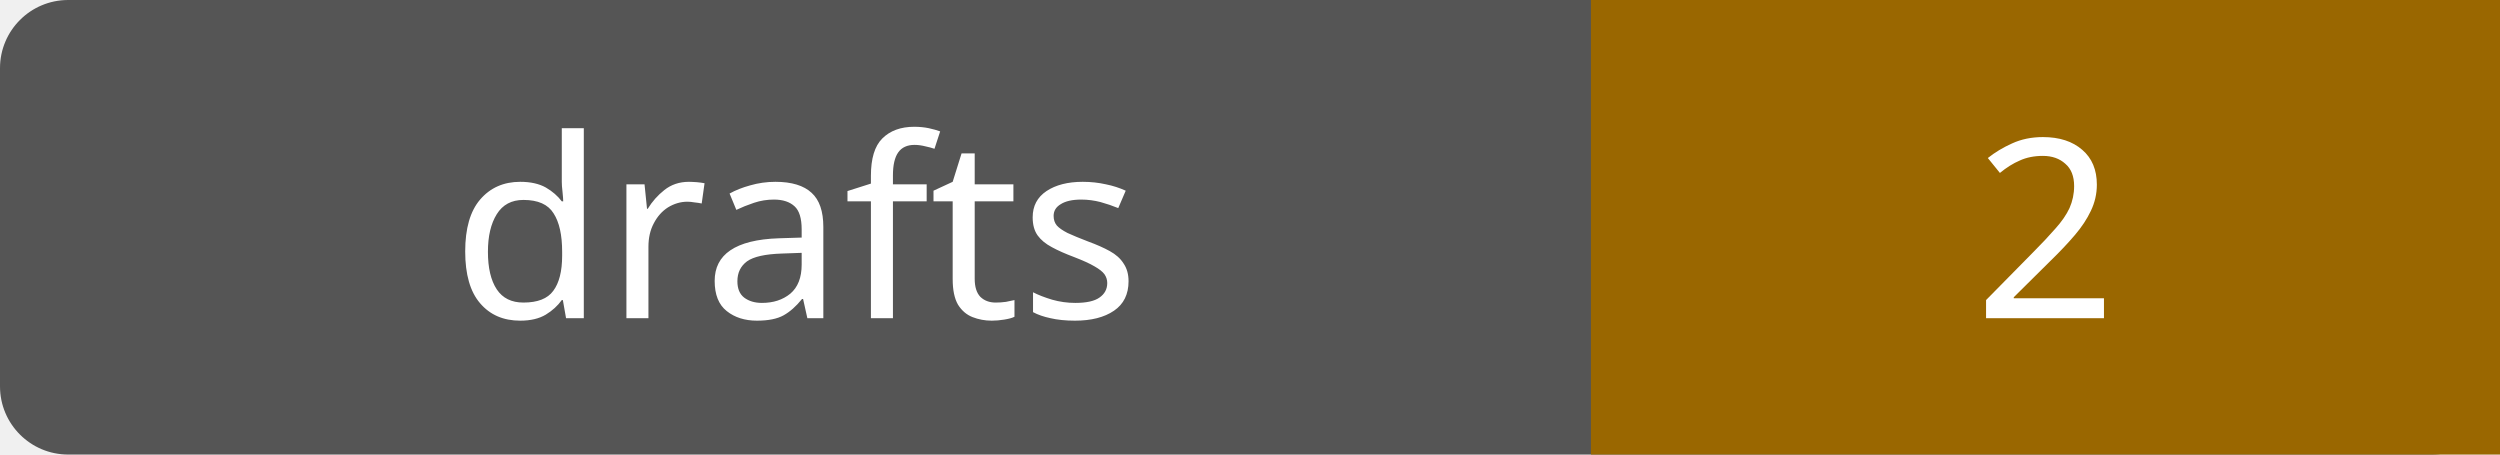
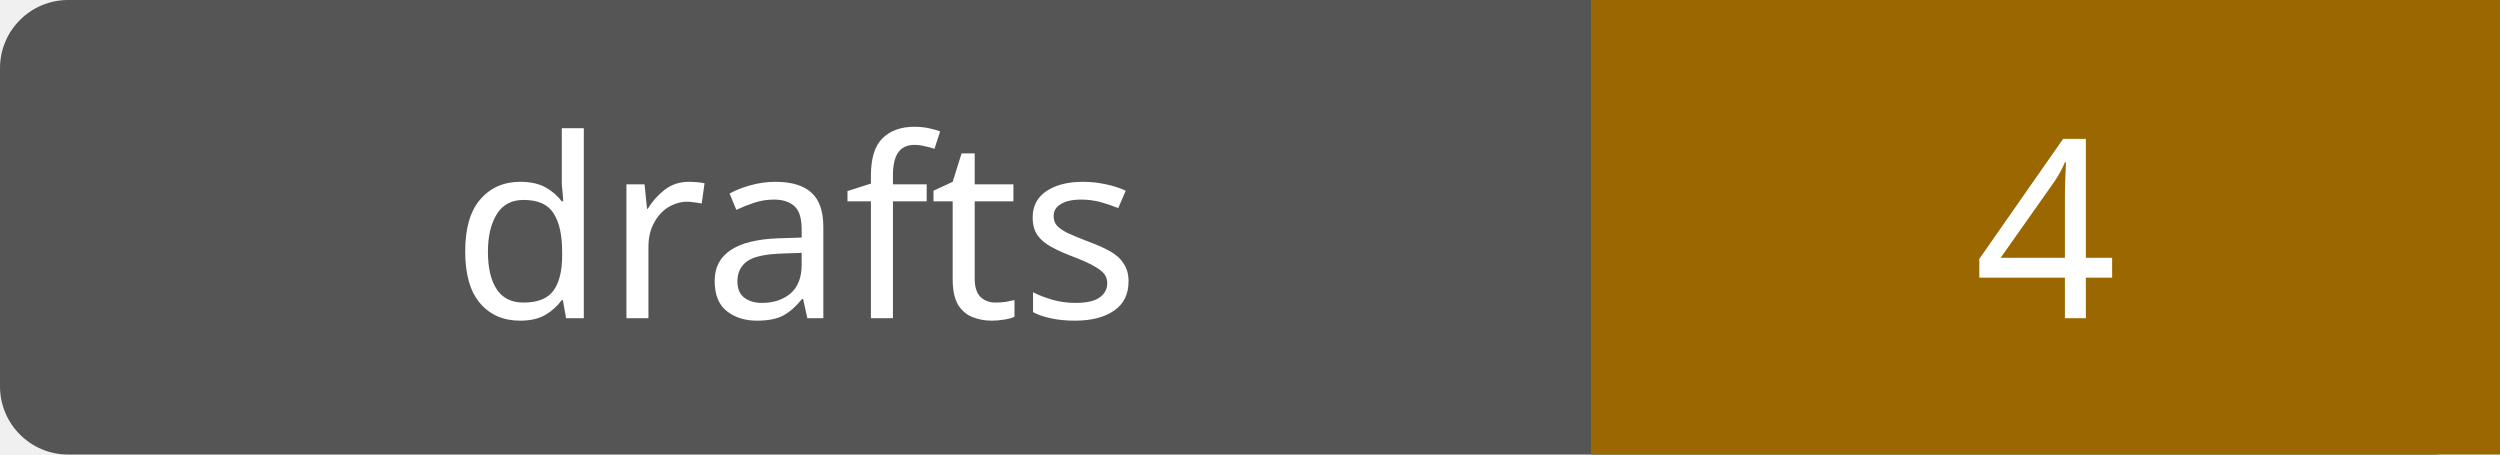
- <svg xmlns="http://www.w3.org/2000/svg" width="110" height="20" role="img" aria-label="drafts: 2">
+ <svg xmlns="http://www.w3.org/2000/svg" width="110" height="20" role="img" aria-label="drafts: 4">
  <rect width="110" height="20" rx="3" fill="#555" />
  <path fill="#9a6700" d="M70 0h40v20H70z" />
  <g fill="#fff" text-anchor="middle" font-family="Verdana,sans-serif" font-size="11">
    <text x="35.0" y="14">drafts</text>
-     <text x="90.0" y="14">2</text>
+     <text x="90.0" y="14">4</text>
  </g>
</svg>
